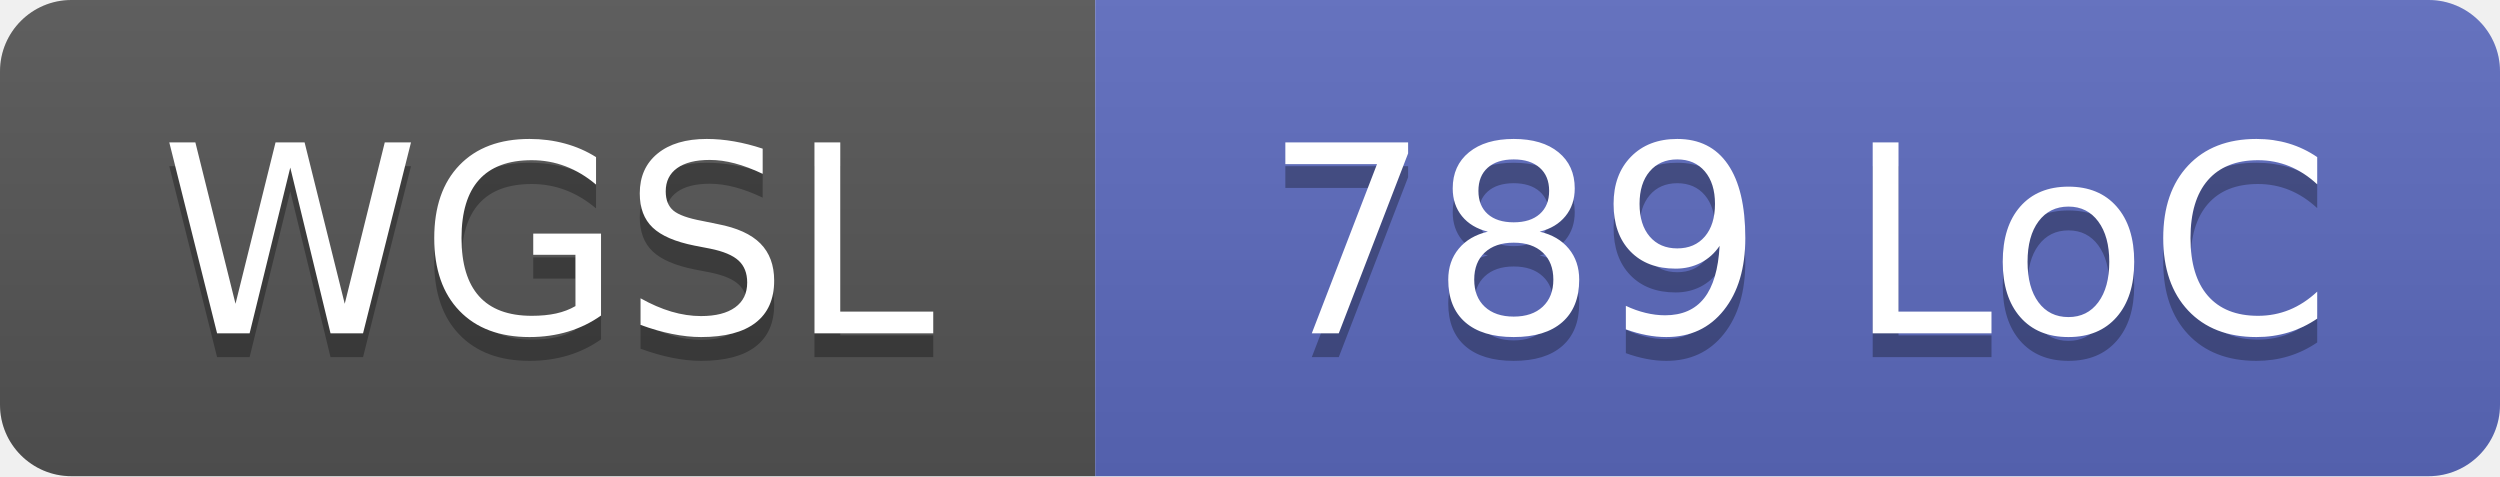
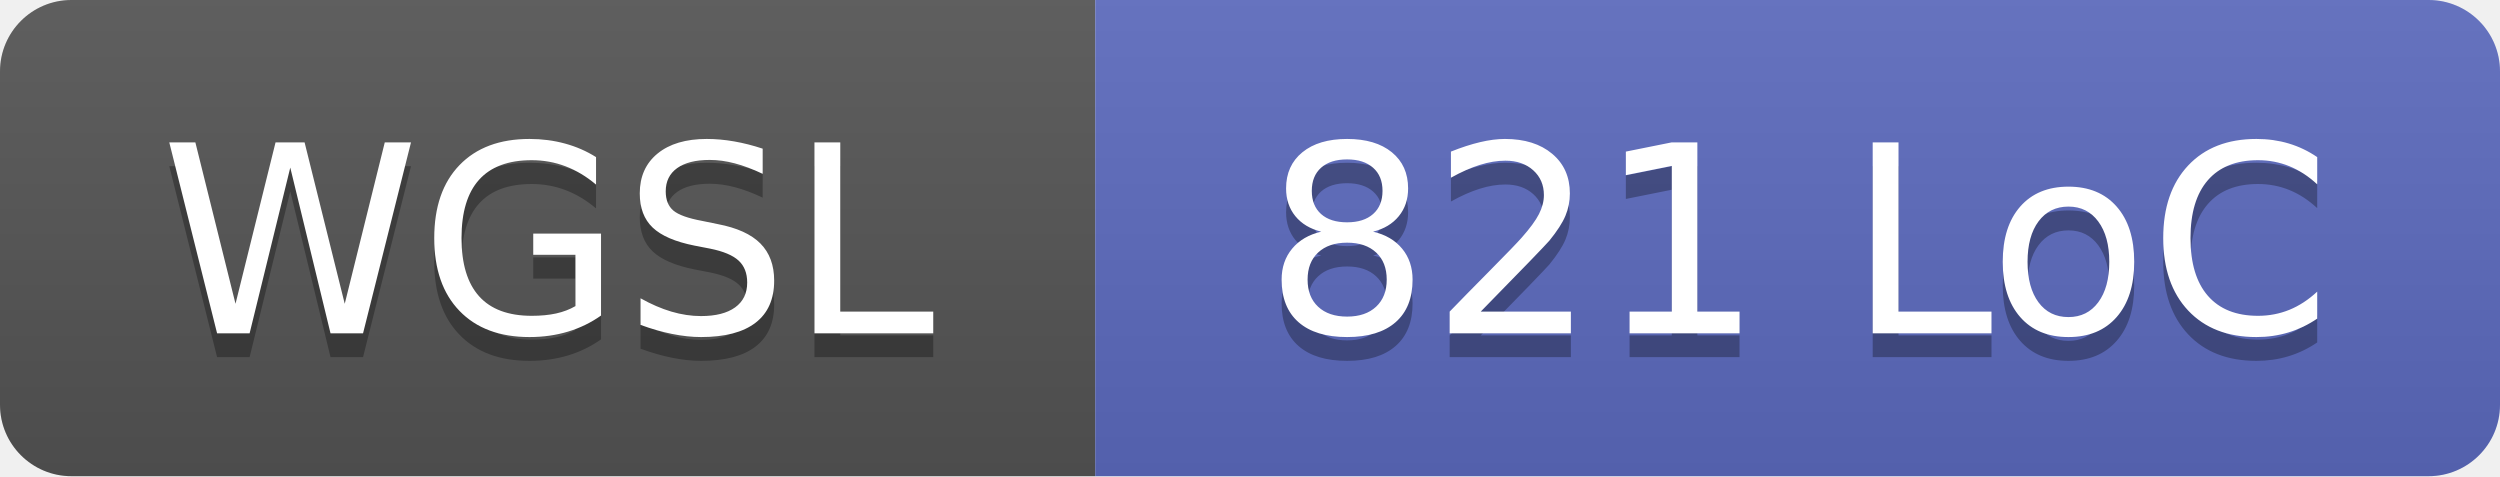
- <svg xmlns="http://www.w3.org/2000/svg" width="105" height="20" role="img" aria-label="WGSL: 789 LoC">
+ <svg xmlns="http://www.w3.org/2000/svg" width="105" height="20" role="img" aria-label="WGSL: 821 LoC">
  <linearGradient id="s" x2="0" y2="100%">
    <stop offset="0" stop-color="#bbb" stop-opacity=".1" />
    <stop offset="1" stop-opacity=".1" />
  </linearGradient>
  <clipPath id="r">
    <rect width="105" height="20" rx="3" fill="#fff" />
  </clipPath>
  <g clip-path="url(#r)">
    <rect width="46" height="20" fill="#555" />
    <rect x="46" width="59" height="20" fill="#5c6bc0" />
    <rect width="105" height="20" fill="url(#s)" />
  </g>
  <g fill="#fff" text-anchor="middle" font-family="Verdana,Geneva,DejaVu Sans,sans-serif" text-rendering="geometricPrecision" font-size="110">
    <text x="230" y="150" fill="#010101" fill-opacity=".3" transform="scale(.1)" textLength="340">WGSL</text>
    <text x="230" y="140" transform="scale(.1)" textLength="340">WGSL</text>
-     <text x="755" y="150" fill="#010101" fill-opacity=".3" transform="scale(.1)" textLength="470">789 LoC</text>
-     <text x="755" y="140" transform="scale(.1)" textLength="470">789 LoC</text>
+     <text x="755" y="150" fill="#010101" fill-opacity=".3" transform="scale(.1)" textLength="470">821 LoC</text>
+     <text x="755" y="140" transform="scale(.1)" textLength="470">821 LoC</text>
  </g>
</svg>
